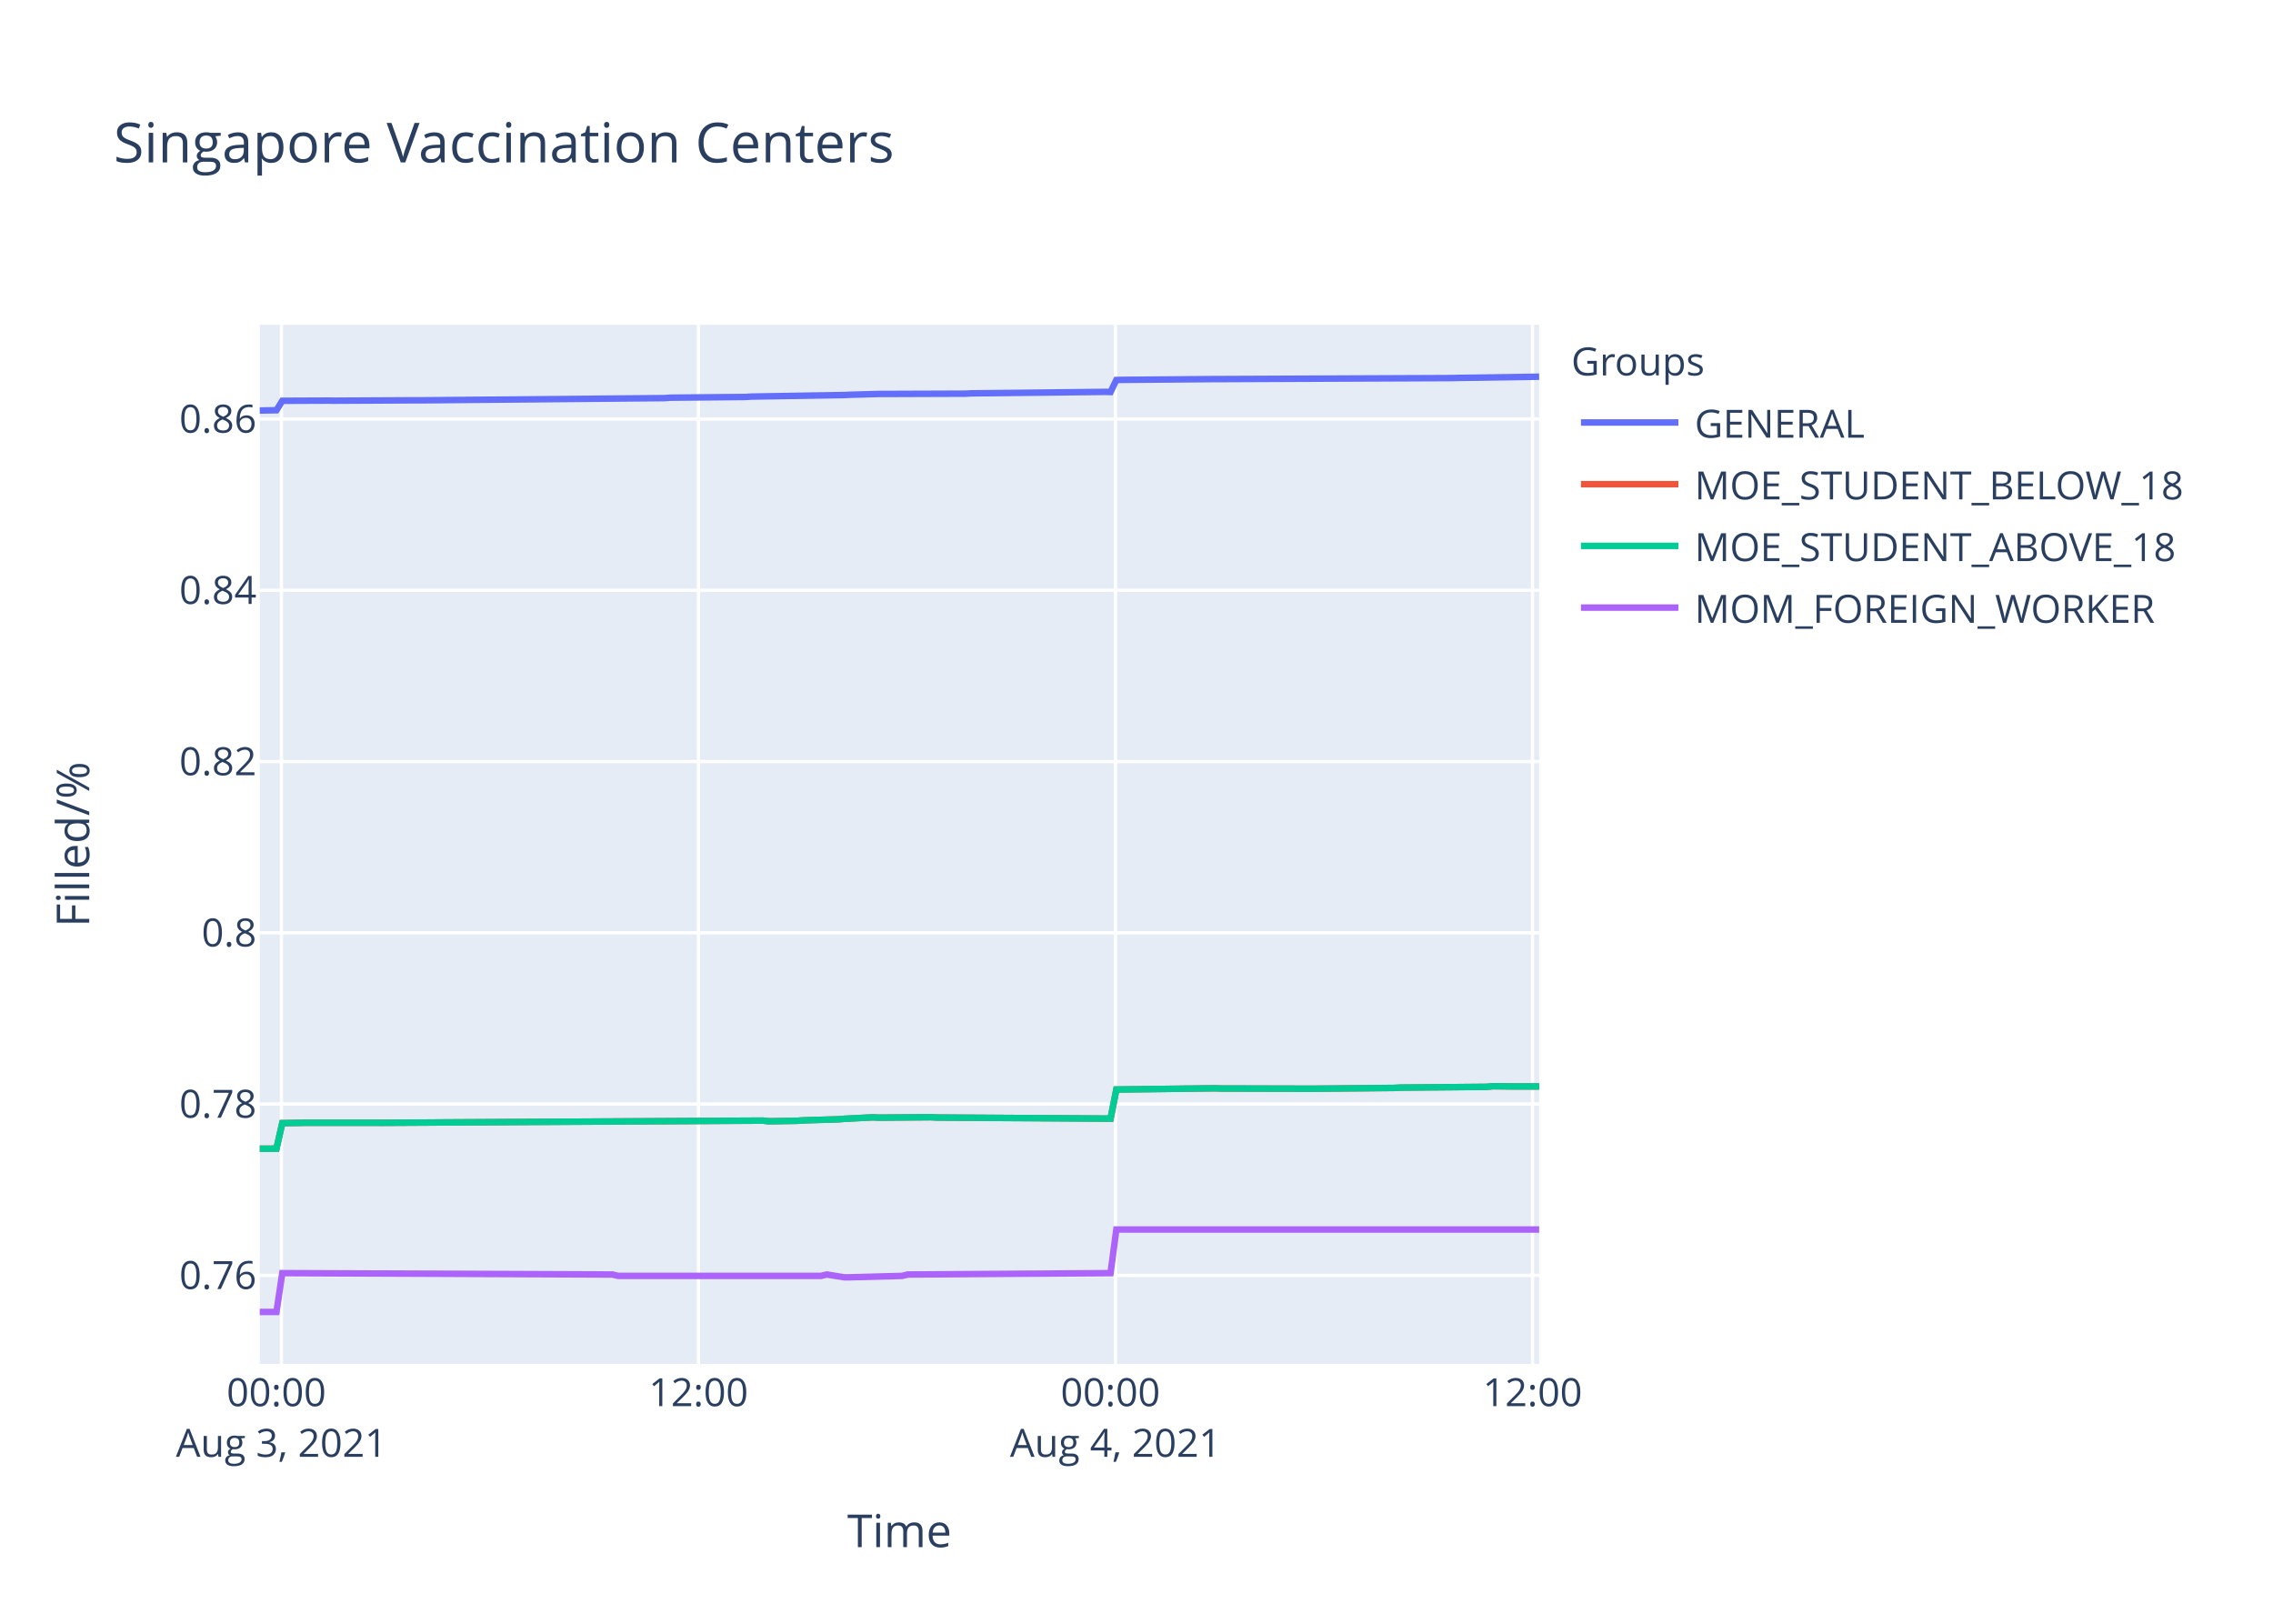
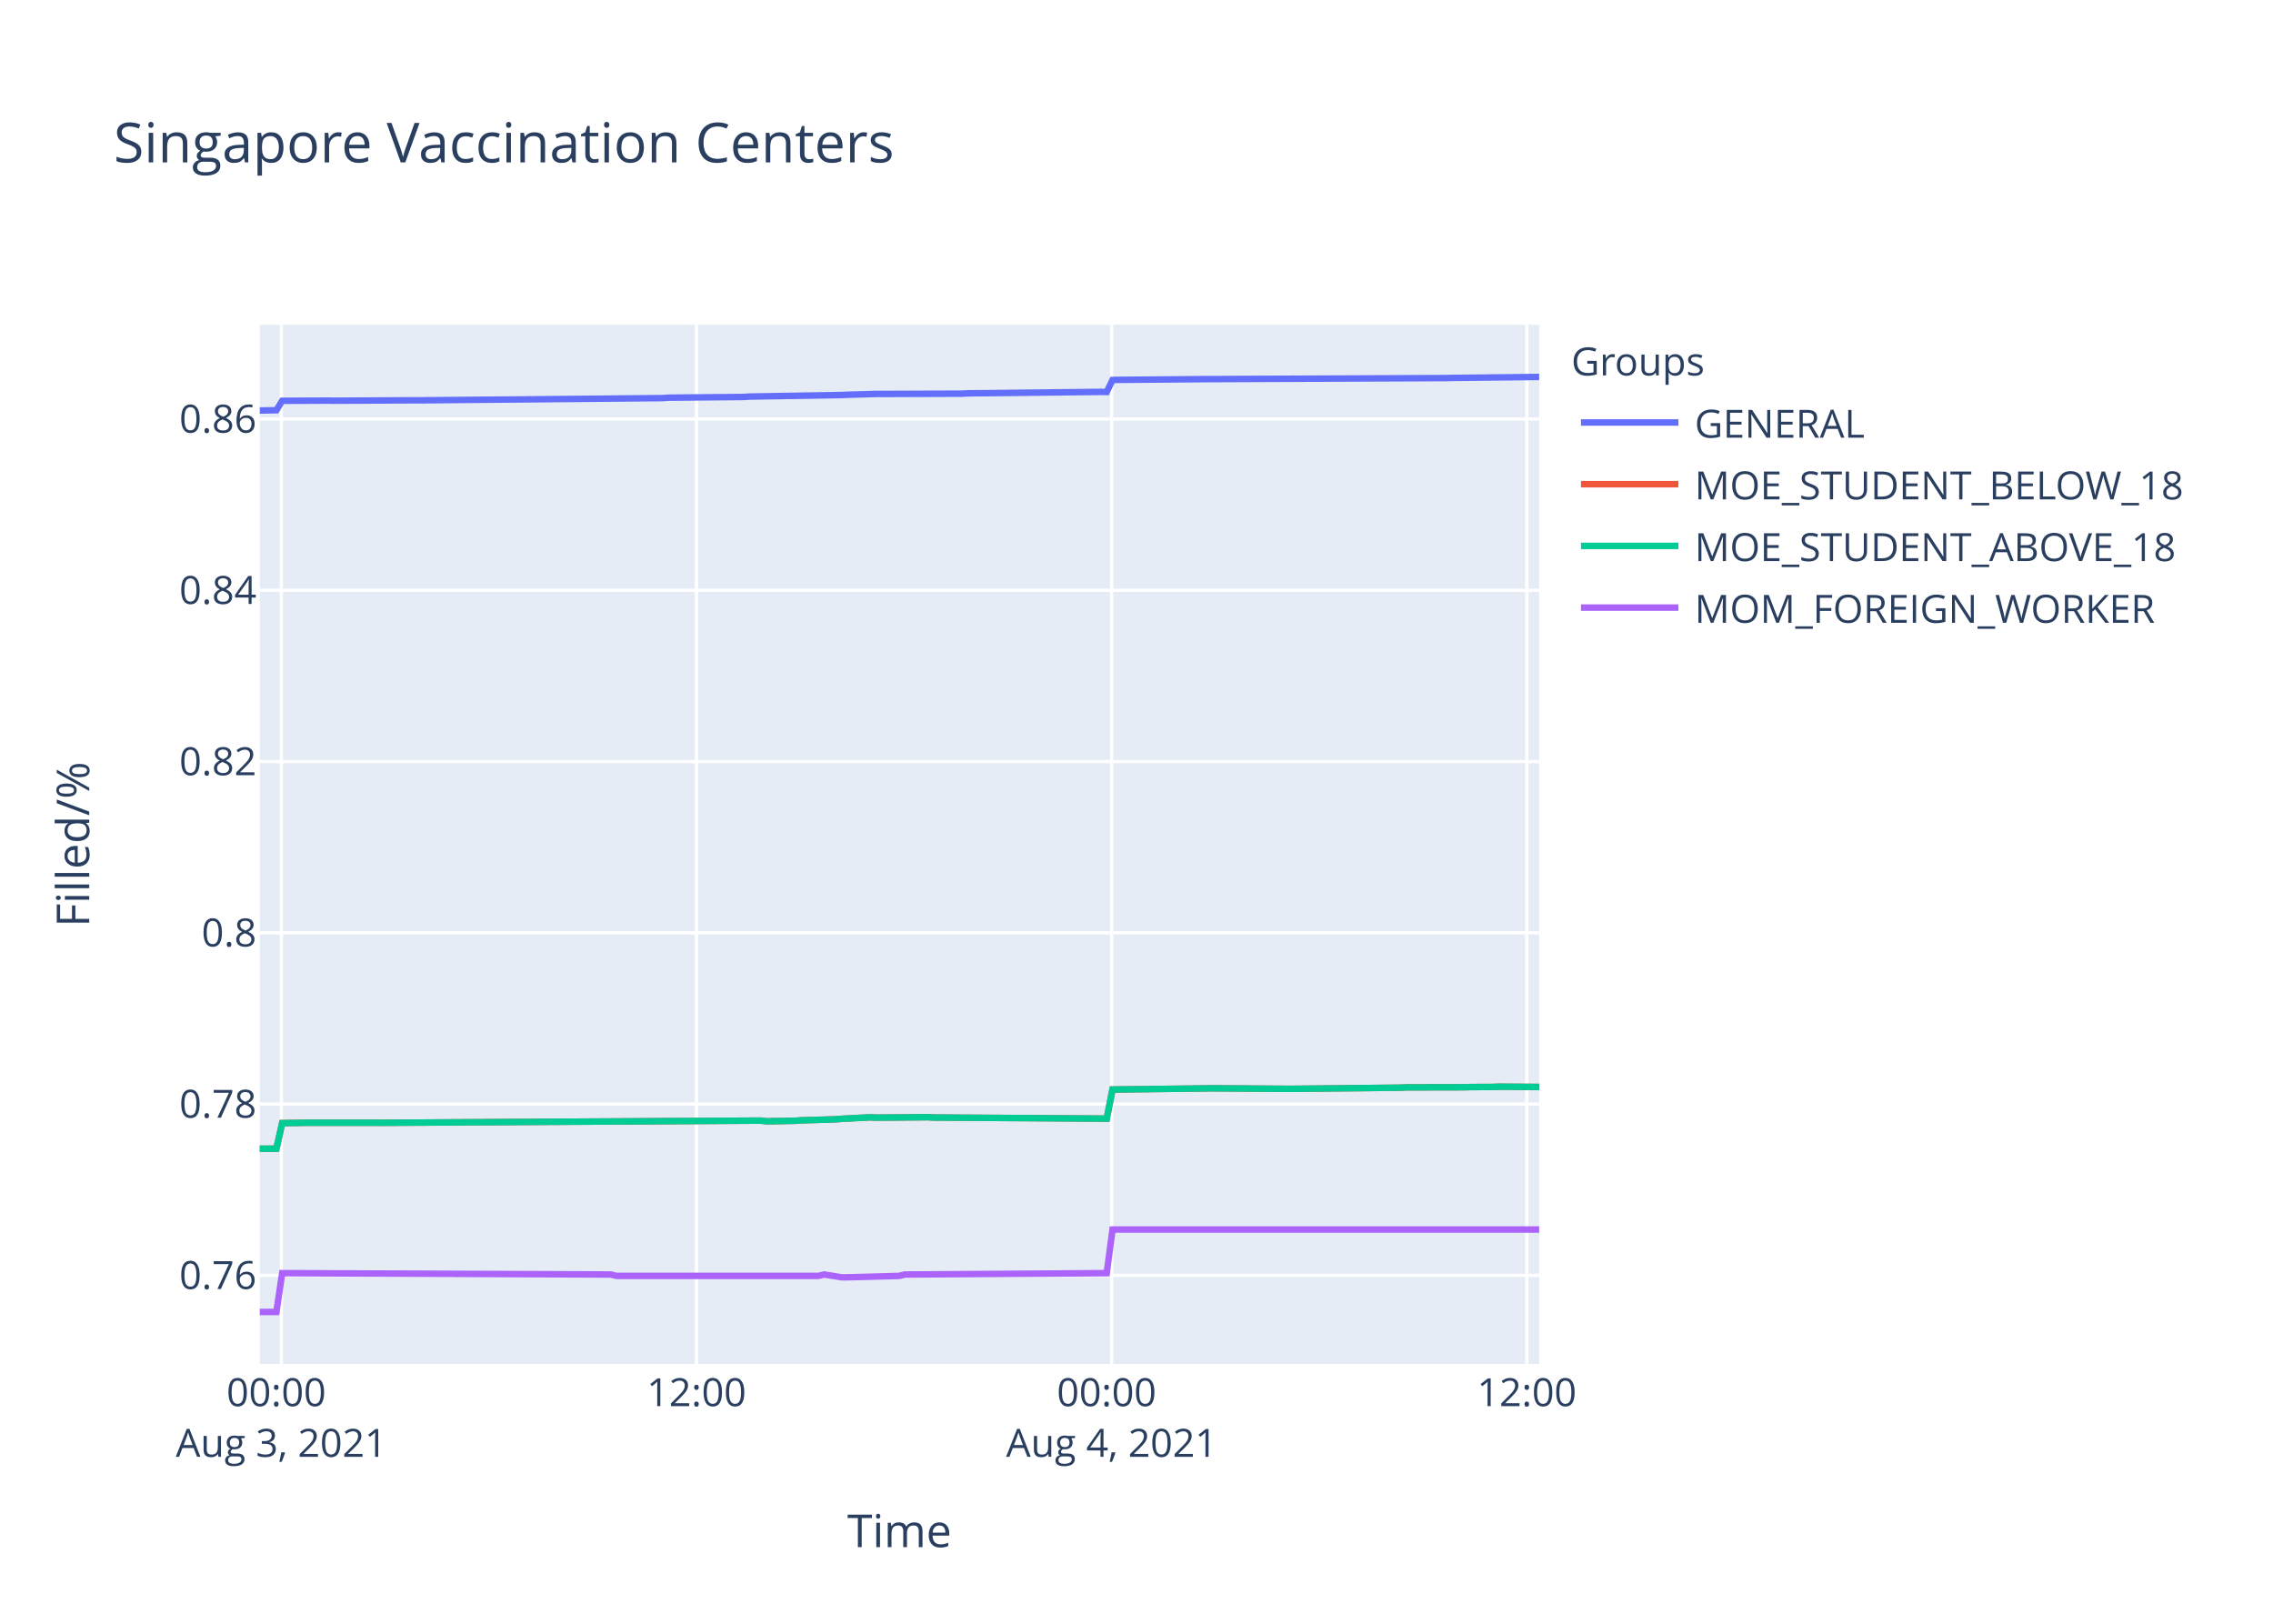
<svg xmlns="http://www.w3.org/2000/svg" class="main-svg" width="700" height="500" style="" viewBox="0 0 700 500">
  <rect x="0" y="0" width="700" height="500" style="fill: rgb(255, 255, 255); fill-opacity: 1;" />
-   <defs id="defs-8bc01e">
+   <defs id="defs-8bac75">
    <g class="clips">
-       <clipPath id="clip8bc01exyplot" class="plotclip">
+       <clipPath id="clip8bac75xyplot" class="plotclip">
        <rect width="394" height="320" />
      </clipPath>
-       <clipPath class="axesclip" id="clip8bc01ex">
+       <clipPath class="axesclip" id="clip8bac75x">
        <rect x="80" y="0" width="394" height="500" />
      </clipPath>
-       <clipPath class="axesclip" id="clip8bc01ey">
+       <clipPath class="axesclip" id="clip8bac75y">
        <rect x="0" y="100" width="700" height="320" />
      </clipPath>
-       <clipPath class="axesclip" id="clip8bc01exy">
+       <clipPath class="axesclip" id="clip8bac75xy">
        <rect x="80" y="100" width="394" height="320" />
      </clipPath>
    </g>
    <g class="gradients" />
  </defs>
  <g class="bglayer">
    <rect class="bg" x="80" y="100" width="394" height="320" style="fill: rgb(229, 236, 246); fill-opacity: 1; stroke-width: 0;" />
  </g>
  <g class="layer-below">
    <g class="imagelayer" />
    <g class="shapelayer" />
  </g>
  <g class="cartesianlayer">
    <g class="subplot xy">
      <g class="layer-subplot">
        <g class="shapelayer" />
        <g class="imagelayer" />
      </g>
      <g class="gridlayer">
        <g class="x">
-           <path class="xgrid crisp" transform="translate(86.67,0)" d="M0,100v320" style="stroke: rgb(255, 255, 255); stroke-opacity: 1; stroke-width: 1px;" />
-           <path class="xgrid crisp" transform="translate(215.1,0)" d="M0,100v320" style="stroke: rgb(255, 255, 255); stroke-opacity: 1; stroke-width: 1px;" />
-           <path class="xgrid crisp" transform="translate(343.53,0)" d="M0,100v320" style="stroke: rgb(255, 255, 255); stroke-opacity: 1; stroke-width: 1px;" />
-           <path class="xgrid crisp" transform="translate(471.96,0)" d="M0,100v320" style="stroke: rgb(255, 255, 255); stroke-opacity: 1; stroke-width: 1px;" />
+           <path class="xgrid crisp" transform="translate(86.64,0)" d="M0,100v320" style="stroke: rgb(255, 255, 255); stroke-opacity: 1; stroke-width: 1px;" />
+           <path class="xgrid crisp" transform="translate(214.49,0)" d="M0,100v320" style="stroke: rgb(255, 255, 255); stroke-opacity: 1; stroke-width: 1px;" />
+           <path class="xgrid crisp" transform="translate(342.35,0)" d="M0,100v320" style="stroke: rgb(255, 255, 255); stroke-opacity: 1; stroke-width: 1px;" />
+           <path class="xgrid crisp" transform="translate(470.2,0)" d="M0,100v320" style="stroke: rgb(255, 255, 255); stroke-opacity: 1; stroke-width: 1px;" />
        </g>
        <g class="y">
          <path class="ygrid crisp" transform="translate(0,392.72)" d="M80,0h394" style="stroke: rgb(255, 255, 255); stroke-opacity: 1; stroke-width: 1px;" />
          <path class="ygrid crisp" transform="translate(0,339.98)" d="M80,0h394" style="stroke: rgb(255, 255, 255); stroke-opacity: 1; stroke-width: 1px;" />
          <path class="ygrid crisp" transform="translate(0,287.24)" d="M80,0h394" style="stroke: rgb(255, 255, 255); stroke-opacity: 1; stroke-width: 1px;" />
          <path class="ygrid crisp" transform="translate(0,234.51)" d="M80,0h394" style="stroke: rgb(255, 255, 255); stroke-opacity: 1; stroke-width: 1px;" />
          <path class="ygrid crisp" transform="translate(0,181.77)" d="M80,0h394" style="stroke: rgb(255, 255, 255); stroke-opacity: 1; stroke-width: 1px;" />
          <path class="ygrid crisp" transform="translate(0,129.03)" d="M80,0h394" style="stroke: rgb(255, 255, 255); stroke-opacity: 1; stroke-width: 1px;" />
        </g>
      </g>
      <g class="zerolinelayer" />
      <path class="xlines-below" />
      <path class="ylines-below" />
      <g class="overlines-below" />
      <g class="xaxislayer-below" />
      <g class="yaxislayer-below" />
      <g class="overaxes-below" />
-       <g class="plot" transform="translate(80,100)" clip-path="url('#clip8bc01exyplot')">
+       <g class="plot" transform="translate(80,100)" clip-path="url('#clip8bac75xyplot')">
        <g class="scatterlayer mlayer">
-           <g class="trace scatter trace343f84" style="stroke-miterlimit: 2; opacity: 1;">
-             <g class="fills" />
-             <g class="errorbars" />
-             <g class="lines">
-               <path class="js-line" d="M0,26.41L5.14,26.32L6.93,23.42L21.19,23.36L22.98,23.39L47.95,23.26L49.74,23.27L124.66,22.59L126.43,22.46L149.63,22.24L151.41,22.12L179.96,21.64L181.73,21.56L190.65,21.31L192.44,21.31L217.41,21.22L219.19,21.12L260.22,20.67L262.01,20.71L263.79,17.01L265.58,16.97L294.12,16.73L295.9,16.73L367.24,16.42L369.03,16.37L394,16" style="vector-effect: non-scaling-stroke; fill: none; stroke: rgb(99, 110, 250); stroke-opacity: 1; stroke-width: 2px; opacity: 1;" />
-             </g>
-             <g class="points" />
-             <g class="text" />
-           </g>
-           <g class="trace scatter traced16978" style="stroke-miterlimit: 2; opacity: 1;">
-             <g class="fills" />
-             <g class="errorbars" />
-             <g class="lines">
-               <path class="js-line" d="M0,253.73L5.14,253.71L6.93,245.85L12.28,245.77L14.06,245.73L35.46,245.73L37.26,245.75L53.31,245.66L55.09,245.64L154.98,245.07L156.77,245.28L165.68,245.12L167.46,244.99L178.18,244.67L179.96,244.52L188.87,244.06L190.65,244.16L206.71,244.02L208.49,244.12L262.01,244.46L263.79,235.5L294.12,235.12L295.9,235.18L324.44,235.25L326.22,235.23L349.4,235.01L351.19,234.91L377.94,234.67L379.73,234.48L385.08,234.54L386.87,234.56L394,234.56" style="vector-effect: non-scaling-stroke; fill: none; stroke: rgb(239, 85, 59); stroke-opacity: 1; stroke-width: 2px; opacity: 1;" />
-             </g>
-             <g class="points" />
-             <g class="text" />
-           </g>
-           <g class="trace scatter tracedbdce8" style="stroke-miterlimit: 2; opacity: 1;">
-             <g class="fills" />
-             <g class="errorbars" />
-             <g class="lines">
-               <path class="js-line" d="M0,253.73L5.14,253.71L6.93,245.85L12.28,245.77L14.06,245.73L35.46,245.73L37.26,245.75L53.31,245.66L55.09,245.64L154.98,245.07L156.77,245.28L165.68,245.12L167.46,244.99L178.18,244.67L179.96,244.52L188.87,244.06L190.65,244.16L206.71,244.02L208.49,244.12L262.01,244.46L263.79,235.5L294.12,235.12L295.9,235.18L324.44,235.25L326.22,235.23L349.4,235.01L351.19,234.91L377.94,234.67L379.73,234.48L385.08,234.54L386.87,234.56L394,234.56" style="vector-effect: non-scaling-stroke; fill: none; stroke: rgb(0, 204, 150); stroke-opacity: 1; stroke-width: 2px; opacity: 1;" />
-             </g>
-             <g class="points" />
-             <g class="text" />
-           </g>
-           <g class="trace scatter trace12b713" style="stroke-miterlimit: 2; opacity: 1;">
-             <g class="fills" />
-             <g class="errorbars" />
-             <g class="lines">
-               <path class="js-line" d="M0,304L5.14,304L6.93,292.04L108.6,292.46L110.38,292.89L172.82,292.89L174.6,292.46L179.96,293.31L181.73,293.31L197.79,292.89L199.57,292.46L262.01,292.04L263.79,278.6L394,278.6" style="vector-effect: non-scaling-stroke; fill: none; stroke: rgb(171, 99, 250); stroke-opacity: 1; stroke-width: 2px; opacity: 1;" />
+           <g class="trace scatter trace8d3405" style="stroke-miterlimit: 2; opacity: 1;">
+             <g class="fills" />
+             <g class="errorbars" />
+             <g class="lines">
+               <path class="js-line" d="M0,26.41L5.12,26.32L6.9,23.42L21.1,23.36L22.88,23.39L47.73,23.26L49.52,23.27L124.09,22.59L125.86,22.46L148.95,22.24L150.72,22.12L179.15,21.64L180.92,21.56L189.8,21.31L191.57,21.31L216.43,21.22L218.2,21.12L259.05,20.67L260.83,20.71L262.61,17.01L264.38,16.97L292.8,16.73L294.56,16.73L365.59,16.42L367.37,16.37L394,16.07" style="vector-effect: non-scaling-stroke; fill: none; stroke: rgb(99, 110, 250); stroke-opacity: 1; stroke-width: 2px; opacity: 1;" />
+             </g>
+             <g class="points" />
+             <g class="text" />
+           </g>
+           <g class="trace scatter tracef2e7da" style="stroke-miterlimit: 2; opacity: 1;">
+             <g class="fills" />
+             <g class="errorbars" />
+             <g class="lines">
+               <path class="js-line" d="M0,253.73L5.12,253.71L6.9,245.85L12.23,245.77L14,245.73L35.31,245.73L37.09,245.75L53.07,245.66L54.85,245.64L154.28,245.07L156.06,245.28L164.94,245.12L166.71,244.99L177.37,244.67L179.15,244.52L188.02,244.06L189.8,244.16L205.78,244.02L207.56,244.12L260.83,244.46L262.61,235.5L291.01,235.16L292.8,235.12L317.66,235.29L319.42,235.27L351.38,234.93L353.17,234.84L370.92,234.8L372.69,234.74L379.8,234.71L381.57,234.63L394,234.71" style="vector-effect: non-scaling-stroke; fill: none; stroke: rgb(239, 85, 59); stroke-opacity: 1; stroke-width: 2px; opacity: 1;" />
+             </g>
+             <g class="points" />
+             <g class="text" />
+           </g>
+           <g class="trace scatter tracebbdf13" style="stroke-miterlimit: 2; opacity: 1;">
+             <g class="fills" />
+             <g class="errorbars" />
+             <g class="lines">
+               <path class="js-line" d="M0,253.73L5.12,253.71L6.9,245.85L12.23,245.77L14,245.73L35.31,245.73L37.09,245.75L53.07,245.66L54.85,245.64L154.28,245.07L156.06,245.28L164.94,245.12L166.71,244.99L177.37,244.67L179.15,244.52L188.02,244.06L189.8,244.16L205.78,244.02L207.56,244.12L260.83,244.46L262.61,235.5L291.01,235.16L292.8,235.12L317.66,235.29L319.42,235.27L351.38,234.93L353.17,234.84L370.92,234.8L372.69,234.74L379.8,234.71L381.57,234.63L394,234.71" style="vector-effect: non-scaling-stroke; fill: none; stroke: rgb(0, 204, 150); stroke-opacity: 1; stroke-width: 2px; opacity: 1;" />
+             </g>
+             <g class="points" />
+             <g class="text" />
+           </g>
+           <g class="trace scatter trace670f57" style="stroke-miterlimit: 2; opacity: 1;">
+             <g class="fills" />
+             <g class="errorbars" />
+             <g class="lines">
+               <path class="js-line" d="M0,304L5.12,304L6.9,292.04L108.11,292.46L109.88,292.89L172.04,292.89L173.81,292.46L179.15,293.31L180.92,293.31L196.9,292.89L198.67,292.46L260.83,292.04L262.61,278.6L394,278.6" style="vector-effect: non-scaling-stroke; fill: none; stroke: rgb(171, 99, 250); stroke-opacity: 1; stroke-width: 2px; opacity: 1;" />
            </g>
            <g class="points" />
            <g class="text" />
          </g>
        </g>
      </g>
      <g class="overplot" />
      <path class="xlines-above crisp" d="M0,0" style="fill: none;" />
      <path class="ylines-above crisp" d="M0,0" style="fill: none;" />
      <g class="overlines-above" />
      <g class="xaxislayer-above">
        <g class="xtick">
-           <text text-anchor="middle" x="0" y="433" transform="translate(86.67,0)" style="font-family: 'Open Sans', verdana, arial, sans-serif; font-size: 12px; fill: rgb(42, 63, 95); fill-opacity: 1; white-space: pre;">
+           <text text-anchor="middle" x="0" y="433" transform="translate(86.64,0)" style="font-family: 'Open Sans', verdana, arial, sans-serif; font-size: 12px; fill: rgb(42, 63, 95); fill-opacity: 1; white-space: pre;">
            <tspan class="line" dy="0em" x="0" y="433">00:00</tspan>
            <tspan class="line" dy="1.3em" x="0" y="433">Aug 3, 2021</tspan>
          </text>
        </g>
        <g class="xtick">
-           <text text-anchor="middle" x="0" y="433" transform="translate(215.1,0)" style="font-family: 'Open Sans', verdana, arial, sans-serif; font-size: 12px; fill: rgb(42, 63, 95); fill-opacity: 1; white-space: pre;">12:00</text>
-         </g>
-         <g class="xtick">
-           <text text-anchor="middle" x="0" y="433" transform="translate(343.53,0)" style="font-family: 'Open Sans', verdana, arial, sans-serif; font-size: 12px; fill: rgb(42, 63, 95); fill-opacity: 1; white-space: pre;">
+           <text text-anchor="middle" x="0" y="433" transform="translate(214.49,0)" style="font-family: 'Open Sans', verdana, arial, sans-serif; font-size: 12px; fill: rgb(42, 63, 95); fill-opacity: 1; white-space: pre;">12:00</text>
+         </g>
+         <g class="xtick">
+           <text text-anchor="middle" x="0" y="433" transform="translate(342.35,0)" style="font-family: 'Open Sans', verdana, arial, sans-serif; font-size: 12px; fill: rgb(42, 63, 95); fill-opacity: 1; white-space: pre;">
            <tspan class="line" dy="0em" x="0" y="433">00:00</tspan>
            <tspan class="line" dy="1.3em" x="0" y="433">Aug 4, 2021</tspan>
          </text>
        </g>
        <g class="xtick">
-           <text text-anchor="middle" x="0" y="433" transform="translate(471.96,0)" style="font-family: 'Open Sans', verdana, arial, sans-serif; font-size: 12px; fill: rgb(42, 63, 95); fill-opacity: 1; white-space: pre;">12:00</text>
+           <text text-anchor="middle" x="0" y="433" transform="translate(470.2,0)" style="font-family: 'Open Sans', verdana, arial, sans-serif; font-size: 12px; fill: rgb(42, 63, 95); fill-opacity: 1; white-space: pre;">12:00</text>
        </g>
      </g>
      <g class="yaxislayer-above">
        <g class="ytick">
          <text text-anchor="end" x="79" y="4.2" transform="translate(0,392.72)" style="font-family: 'Open Sans', verdana, arial, sans-serif; font-size: 12px; fill: rgb(42, 63, 95); fill-opacity: 1; white-space: pre;">0.76</text>
        </g>
        <g class="ytick">
          <text text-anchor="end" x="79" y="4.2" transform="translate(0,339.98)" style="font-family: 'Open Sans', verdana, arial, sans-serif; font-size: 12px; fill: rgb(42, 63, 95); fill-opacity: 1; white-space: pre;">0.78</text>
        </g>
        <g class="ytick">
          <text text-anchor="end" x="79" y="4.2" transform="translate(0,287.24)" style="font-family: 'Open Sans', verdana, arial, sans-serif; font-size: 12px; fill: rgb(42, 63, 95); fill-opacity: 1; white-space: pre;">0.8</text>
        </g>
        <g class="ytick">
          <text text-anchor="end" x="79" y="4.2" transform="translate(0,234.51)" style="font-family: 'Open Sans', verdana, arial, sans-serif; font-size: 12px; fill: rgb(42, 63, 95); fill-opacity: 1; white-space: pre;">0.82</text>
        </g>
        <g class="ytick">
          <text text-anchor="end" x="79" y="4.2" transform="translate(0,181.77)" style="font-family: 'Open Sans', verdana, arial, sans-serif; font-size: 12px; fill: rgb(42, 63, 95); fill-opacity: 1; white-space: pre;">0.84</text>
        </g>
        <g class="ytick">
          <text text-anchor="end" x="79" y="4.2" transform="translate(0,129.03)" style="font-family: 'Open Sans', verdana, arial, sans-serif; font-size: 12px; fill: rgb(42, 63, 95); fill-opacity: 1; white-space: pre;">0.86</text>
        </g>
      </g>
      <g class="overaxes-above" />
    </g>
  </g>
  <g class="polarlayer" />
  <g class="ternarylayer" />
  <g class="geolayer" />
  <g class="funnelarealayer" />
  <g class="pielayer" />
  <g class="treemaplayer" />
  <g class="sunburstlayer" />
  <g class="glimages" />
-   <defs id="topdefs-8bc01e">
+   <defs id="topdefs-8bac75">
    <g class="clips" />
-     <clipPath id="legend8bc01e">
+     <clipPath id="legend8bac75">
      <rect width="206" height="102" x="0" y="0" />
    </clipPath>
  </defs>
  <g class="layer-above">
    <g class="imagelayer" />
    <g class="shapelayer" />
  </g>
  <g class="infolayer">
    <g class="legend" pointer-events="all" transform="translate(481.88,100)">
      <rect class="bg" shape-rendering="crispEdges" width="206" height="102" x="0" y="0" style="stroke: rgb(68, 68, 68); stroke-opacity: 1; fill: rgb(255, 255, 255); fill-opacity: 1; stroke-width: 0px;" />
-       <g class="scrollbox" transform="" clip-path="url('#legend8bc01e')">
+       <g class="scrollbox" transform="" clip-path="url('#legend8bac75')">
        <text class="legendtitletext" text-anchor="start" x="2" y="15.6" style="font-family: 'Open Sans', verdana, arial, sans-serif; font-size: 12px; fill: rgb(42, 63, 95); fill-opacity: 1; white-space: pre;">Groups</text>
        <g class="groups" transform="">
          <g class="traces" transform="translate(0,30.1)" style="opacity: 1;">
            <text class="legendtext" text-anchor="start" x="40" y="4.68" style="font-family: 'Open Sans', verdana, arial, sans-serif; font-size: 12px; fill: rgb(42, 63, 95); fill-opacity: 1; white-space: pre;">GENERAL</text>
            <g class="layers" style="opacity: 1;">
              <g class="legendfill" />
              <g class="legendlines">
                <path class="js-line" d="M5,0h30" style="fill: none; stroke: rgb(99, 110, 250); stroke-opacity: 1; stroke-width: 2px;" />
              </g>
              <g class="legendsymbols">
                <g class="legendpoints" />
              </g>
            </g>
            <rect class="legendtoggle" x="0" y="-9.5" width="200.906" height="19" style="fill: rgb(0, 0, 0); fill-opacity: 0;" />
          </g>
        </g>
        <g class="groups" transform="">
          <g class="traces" transform="translate(0,49.1)" style="opacity: 1;">
            <text class="legendtext" text-anchor="start" x="40" y="4.68" style="font-family: 'Open Sans', verdana, arial, sans-serif; font-size: 12px; fill: rgb(42, 63, 95); fill-opacity: 1; white-space: pre;">MOE_STUDENT_BELOW_18</text>
            <g class="layers" style="opacity: 1;">
              <g class="legendfill" />
              <g class="legendlines">
                <path class="js-line" d="M5,0h30" style="fill: none; stroke: rgb(239, 85, 59); stroke-opacity: 1; stroke-width: 2px;" />
              </g>
              <g class="legendsymbols">
                <g class="legendpoints" />
              </g>
            </g>
            <rect class="legendtoggle" x="0" y="-9.5" width="200.906" height="19" style="fill: rgb(0, 0, 0); fill-opacity: 0;" />
          </g>
        </g>
        <g class="groups" transform="">
          <g class="traces" transform="translate(0,68.1)" style="opacity: 1;">
            <text class="legendtext" text-anchor="start" x="40" y="4.68" style="font-family: 'Open Sans', verdana, arial, sans-serif; font-size: 12px; fill: rgb(42, 63, 95); fill-opacity: 1; white-space: pre;">MOE_STUDENT_ABOVE_18</text>
            <g class="layers" style="opacity: 1;">
              <g class="legendfill" />
              <g class="legendlines">
                <path class="js-line" d="M5,0h30" style="fill: none; stroke: rgb(0, 204, 150); stroke-opacity: 1; stroke-width: 2px;" />
              </g>
              <g class="legendsymbols">
                <g class="legendpoints" />
              </g>
            </g>
            <rect class="legendtoggle" x="0" y="-9.5" width="200.906" height="19" style="fill: rgb(0, 0, 0); fill-opacity: 0;" />
          </g>
        </g>
        <g class="groups" transform="">
          <g class="traces" transform="translate(0,87.1)" style="opacity: 1;">
            <text class="legendtext" text-anchor="start" x="40" y="4.68" style="font-family: 'Open Sans', verdana, arial, sans-serif; font-size: 12px; fill: rgb(42, 63, 95); fill-opacity: 1; white-space: pre;">MOM_FOREIGN_WORKER</text>
            <g class="layers" style="opacity: 1;">
              <g class="legendfill" />
              <g class="legendlines">
                <path class="js-line" d="M5,0h30" style="fill: none; stroke: rgb(171, 99, 250); stroke-opacity: 1; stroke-width: 2px;" />
              </g>
              <g class="legendsymbols">
                <g class="legendpoints" />
              </g>
            </g>
            <rect class="legendtoggle" x="0" y="-9.5" width="200.906" height="19" style="fill: rgb(0, 0, 0); fill-opacity: 0;" />
          </g>
        </g>
      </g>
      <rect class="scrollbar" rx="20" ry="3" width="0" height="0" x="0" y="0" style="fill: rgb(128, 139, 164); fill-opacity: 1;" />
    </g>
    <g class="g-gtitle">
      <text class="gtitle" x="35" y="50" text-anchor="start" dy="0em" style="font-family: 'Open Sans', verdana, arial, sans-serif; font-size: 17px; fill: rgb(42, 63, 95); opacity: 1; font-weight: normal; white-space: pre;">Singapore Vaccination Centers</text>
    </g>
    <g class="g-xtitle">
      <text class="xtitle" x="277" y="476.409" text-anchor="middle" style="font-family: 'Open Sans', verdana, arial, sans-serif; font-size: 14px; fill: rgb(42, 63, 95); opacity: 1; font-weight: normal; white-space: pre;">Time</text>
    </g>
    <g class="g-ytitle">
      <text class="ytitle" transform="rotate(-90,27.48125,260)" x="27.481" y="260" text-anchor="middle" style="font-family: 'Open Sans', verdana, arial, sans-serif; font-size: 14px; fill: rgb(42, 63, 95); opacity: 1; font-weight: normal; white-space: pre;">Filled/%</text>
    </g>
  </g>
</svg>
